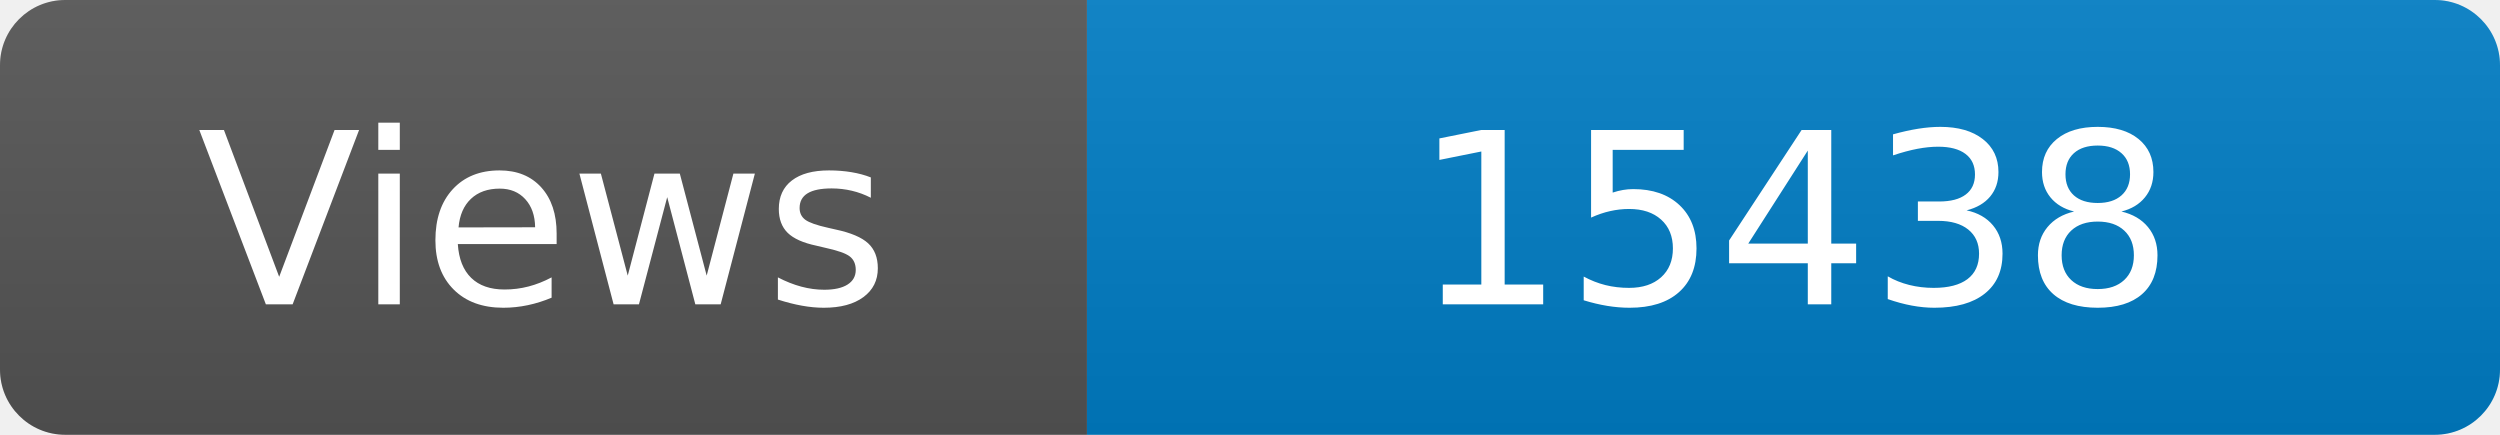
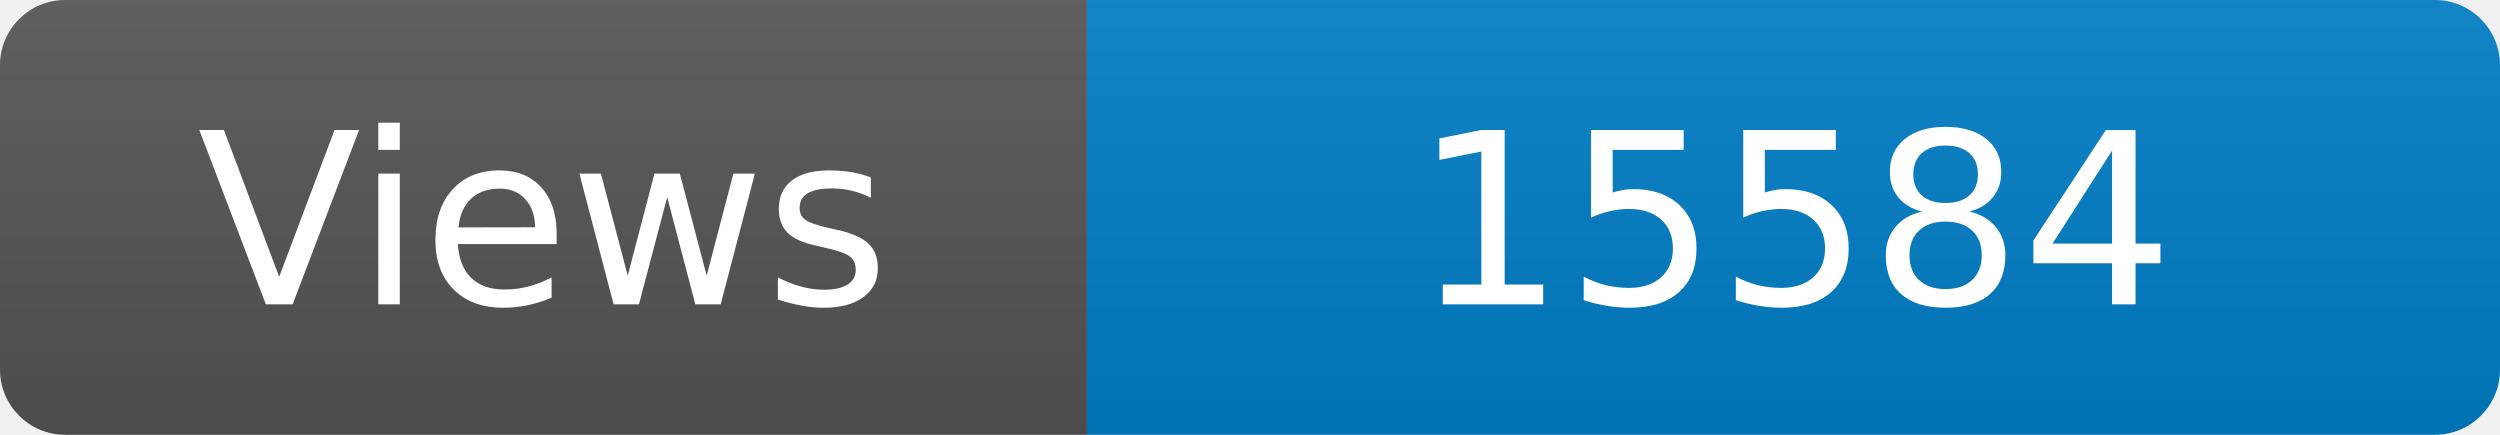
<svg xmlns="http://www.w3.org/2000/svg" width="115" height="20" role="img" aria-label="Maintained?: yes">
  <linearGradient id="s" x2="0" y2="100%">
    <stop offset="0" stop-color="#bbb" stop-opacity=".1" />
    <stop offset="1" stop-opacity=".1" />
  </linearGradient>
  <clipPath id="r">
    <rect width="115" height="20" rx="3" fill="#fff" />
  </clipPath>
  <g clip-path="url(#r)">
    <rect width="50" height="20" fill="#555" />
    <rect x="50" width="160" height="20" fill="#007ec6" />
    <rect width="115" height="20" fill="url(#s)" />
  </g>
  <g fill="#fff" text-anchor="middle" font-family="Verdana,Geneva,DejaVu Sans,sans-serif" font-size="110">
    <text x="250" y="140" transform="scale(.1)" fill="#fff">Views</text>
-     <text x="825" y="140" transform="scale(.1)" fill="#fff">15438</text>
+     <text x="825" y="140" transform="scale(.1)" fill="#fff">15584</text>
  </g>
</svg>
